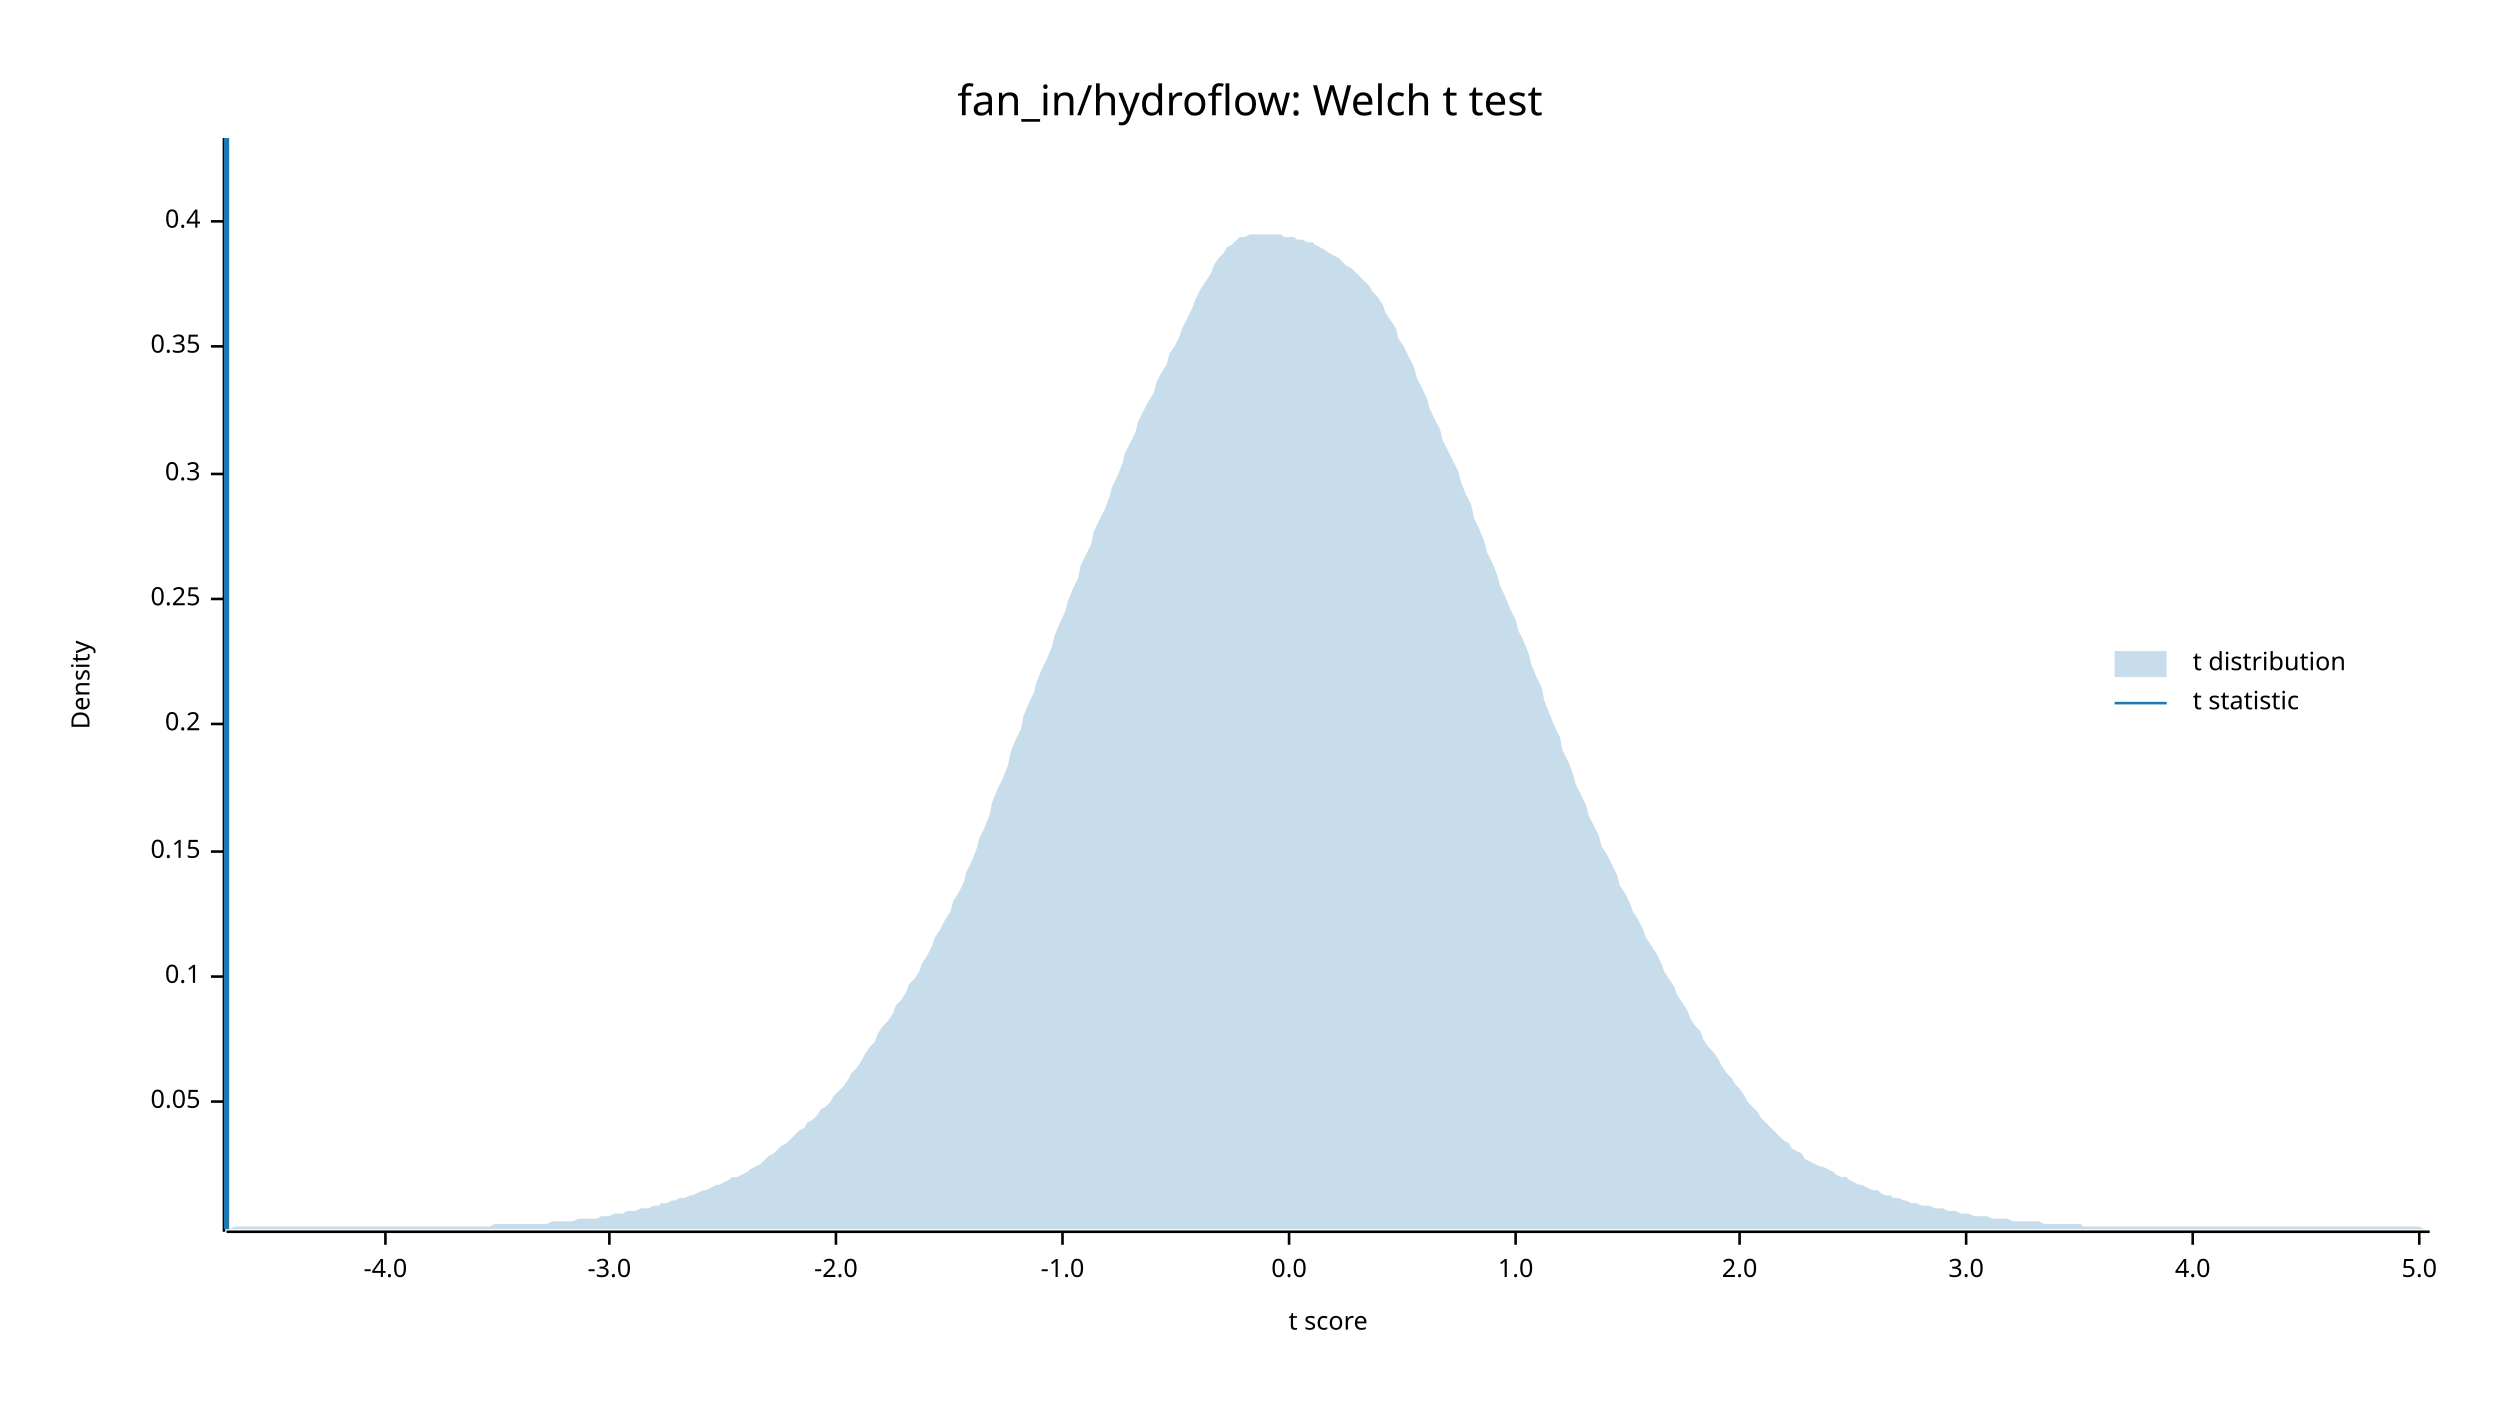
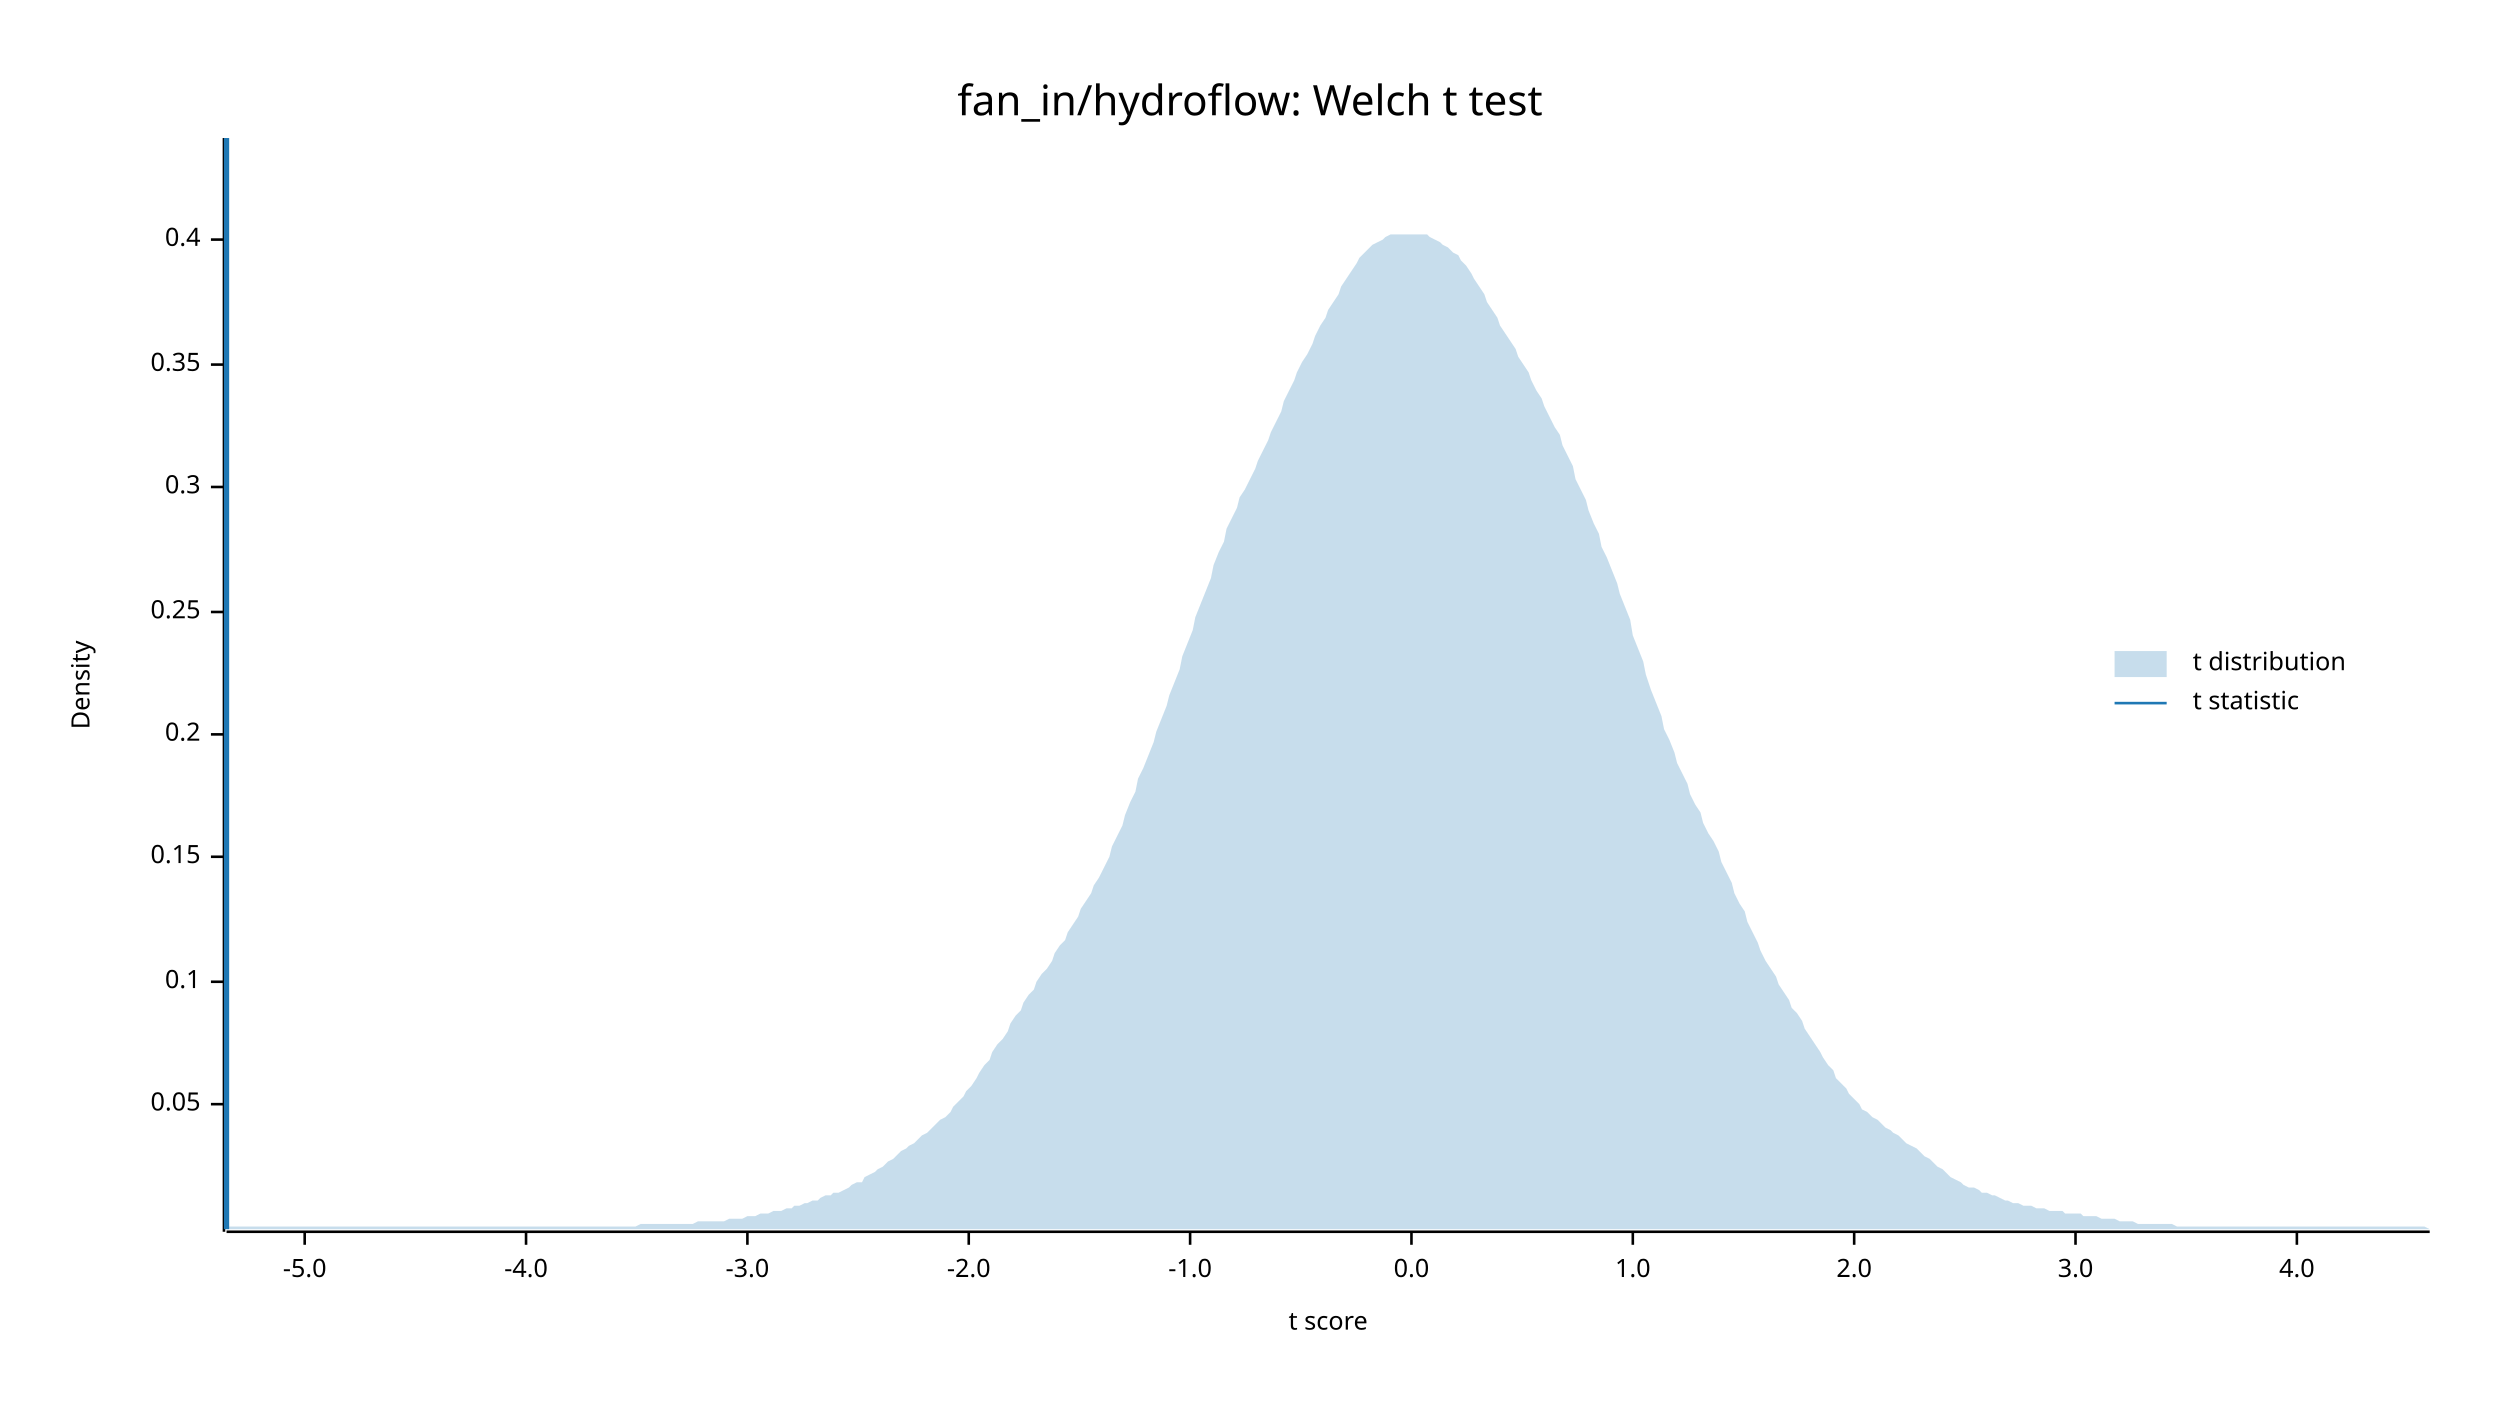
<svg xmlns="http://www.w3.org/2000/svg" width="960" height="540" viewBox="0 0 960 540">
  <text x="480" y="32" dy="0.76em" text-anchor="middle" font-family="sans-serif" font-size="16.129" opacity="1" fill="#000000">
fan_in/hydroflow: Welch t test
</text>
  <text x="27" y="263" dy="0.76em" text-anchor="middle" font-family="sans-serif" font-size="9.677" opacity="1" fill="#000000" transform="rotate(270, 27, 263)">
Density
</text>
  <text x="510" y="513" dy="-0.5ex" text-anchor="middle" font-family="sans-serif" font-size="9.677" opacity="1" fill="#000000">
t score
</text>
  <polyline fill="none" opacity="1" stroke="#000000" stroke-width="1" points="86,53 86,473 " />
-   <text x="77" y="423" dy="0.5ex" text-anchor="end" font-family="sans-serif" font-size="9.677" opacity="1" fill="#000000">
+   <text x="77" y="424" dy="0.5ex" text-anchor="end" font-family="sans-serif" font-size="9.677" opacity="1" fill="#000000">
0.05
</text>
-   <polyline fill="none" opacity="1" stroke="#000000" stroke-width="1" points="81,423 86,423 " />
-   <text x="77" y="375" dy="0.5ex" text-anchor="end" font-family="sans-serif" font-size="9.677" opacity="1" fill="#000000">
+   <polyline fill="none" opacity="1" stroke="#000000" stroke-width="1" points="81,424 86,424 " />
+   <text x="77" y="377" dy="0.5ex" text-anchor="end" font-family="sans-serif" font-size="9.677" opacity="1" fill="#000000">
0.1
</text>
-   <polyline fill="none" opacity="1" stroke="#000000" stroke-width="1" points="81,375 86,375 " />
-   <text x="77" y="327" dy="0.5ex" text-anchor="end" font-family="sans-serif" font-size="9.677" opacity="1" fill="#000000">
+   <polyline fill="none" opacity="1" stroke="#000000" stroke-width="1" points="81,377 86,377 " />
+   <text x="77" y="329" dy="0.5ex" text-anchor="end" font-family="sans-serif" font-size="9.677" opacity="1" fill="#000000">
0.15
</text>
-   <polyline fill="none" opacity="1" stroke="#000000" stroke-width="1" points="81,327 86,327 " />
-   <text x="77" y="278" dy="0.5ex" text-anchor="end" font-family="sans-serif" font-size="9.677" opacity="1" fill="#000000">
+   <polyline fill="none" opacity="1" stroke="#000000" stroke-width="1" points="81,329 86,329 " />
+   <text x="77" y="282" dy="0.5ex" text-anchor="end" font-family="sans-serif" font-size="9.677" opacity="1" fill="#000000">
0.2
</text>
-   <polyline fill="none" opacity="1" stroke="#000000" stroke-width="1" points="81,278 86,278 " />
-   <text x="77" y="230" dy="0.5ex" text-anchor="end" font-family="sans-serif" font-size="9.677" opacity="1" fill="#000000">
+   <polyline fill="none" opacity="1" stroke="#000000" stroke-width="1" points="81,282 86,282 " />
+   <text x="77" y="235" dy="0.5ex" text-anchor="end" font-family="sans-serif" font-size="9.677" opacity="1" fill="#000000">
0.25
</text>
-   <polyline fill="none" opacity="1" stroke="#000000" stroke-width="1" points="81,230 86,230 " />
-   <text x="77" y="182" dy="0.5ex" text-anchor="end" font-family="sans-serif" font-size="9.677" opacity="1" fill="#000000">
+   <polyline fill="none" opacity="1" stroke="#000000" stroke-width="1" points="81,235 86,235 " />
+   <text x="77" y="187" dy="0.5ex" text-anchor="end" font-family="sans-serif" font-size="9.677" opacity="1" fill="#000000">
0.3
</text>
-   <polyline fill="none" opacity="1" stroke="#000000" stroke-width="1" points="81,182 86,182 " />
-   <text x="77" y="133" dy="0.5ex" text-anchor="end" font-family="sans-serif" font-size="9.677" opacity="1" fill="#000000">
+   <polyline fill="none" opacity="1" stroke="#000000" stroke-width="1" points="81,187 86,187 " />
+   <text x="77" y="140" dy="0.5ex" text-anchor="end" font-family="sans-serif" font-size="9.677" opacity="1" fill="#000000">
0.35
</text>
-   <polyline fill="none" opacity="1" stroke="#000000" stroke-width="1" points="81,133 86,133 " />
-   <text x="77" y="85" dy="0.5ex" text-anchor="end" font-family="sans-serif" font-size="9.677" opacity="1" fill="#000000">
+   <polyline fill="none" opacity="1" stroke="#000000" stroke-width="1" points="81,140 86,140 " />
+   <text x="77" y="92" dy="0.5ex" text-anchor="end" font-family="sans-serif" font-size="9.677" opacity="1" fill="#000000">
0.4
</text>
-   <polyline fill="none" opacity="1" stroke="#000000" stroke-width="1" points="81,85 86,85 " />
+   <polyline fill="none" opacity="1" stroke="#000000" stroke-width="1" points="81,92 86,92 " />
  <polyline fill="none" opacity="1" stroke="#000000" stroke-width="1" points="87,473 933,473 " />
-   <text x="148" y="483" dy="0.76em" text-anchor="middle" font-family="sans-serif" font-size="9.677" opacity="1" fill="#000000">
+   <text x="117" y="483" dy="0.76em" text-anchor="middle" font-family="sans-serif" font-size="9.677" opacity="1" fill="#000000">
+ -5.0
+ </text>
+   <polyline fill="none" opacity="1" stroke="#000000" stroke-width="1" points="117,473 117,478 " />
+   <text x="202" y="483" dy="0.76em" text-anchor="middle" font-family="sans-serif" font-size="9.677" opacity="1" fill="#000000">
-4.0
</text>
-   <polyline fill="none" opacity="1" stroke="#000000" stroke-width="1" points="148,473 148,478 " />
-   <text x="234" y="483" dy="0.76em" text-anchor="middle" font-family="sans-serif" font-size="9.677" opacity="1" fill="#000000">
+   <polyline fill="none" opacity="1" stroke="#000000" stroke-width="1" points="202,473 202,478 " />
+   <text x="287" y="483" dy="0.76em" text-anchor="middle" font-family="sans-serif" font-size="9.677" opacity="1" fill="#000000">
-3.0
</text>
-   <polyline fill="none" opacity="1" stroke="#000000" stroke-width="1" points="234,473 234,478 " />
-   <text x="321" y="483" dy="0.76em" text-anchor="middle" font-family="sans-serif" font-size="9.677" opacity="1" fill="#000000">
+   <polyline fill="none" opacity="1" stroke="#000000" stroke-width="1" points="287,473 287,478 " />
+   <text x="372" y="483" dy="0.76em" text-anchor="middle" font-family="sans-serif" font-size="9.677" opacity="1" fill="#000000">
-2.0
</text>
-   <polyline fill="none" opacity="1" stroke="#000000" stroke-width="1" points="321,473 321,478 " />
-   <text x="408" y="483" dy="0.76em" text-anchor="middle" font-family="sans-serif" font-size="9.677" opacity="1" fill="#000000">
+   <polyline fill="none" opacity="1" stroke="#000000" stroke-width="1" points="372,473 372,478 " />
+   <text x="457" y="483" dy="0.76em" text-anchor="middle" font-family="sans-serif" font-size="9.677" opacity="1" fill="#000000">
-1.0
</text>
-   <polyline fill="none" opacity="1" stroke="#000000" stroke-width="1" points="408,473 408,478 " />
-   <text x="495" y="483" dy="0.76em" text-anchor="middle" font-family="sans-serif" font-size="9.677" opacity="1" fill="#000000">
+   <polyline fill="none" opacity="1" stroke="#000000" stroke-width="1" points="457,473 457,478 " />
+   <text x="542" y="483" dy="0.76em" text-anchor="middle" font-family="sans-serif" font-size="9.677" opacity="1" fill="#000000">
0.0
</text>
-   <polyline fill="none" opacity="1" stroke="#000000" stroke-width="1" points="495,473 495,478 " />
-   <text x="582" y="483" dy="0.76em" text-anchor="middle" font-family="sans-serif" font-size="9.677" opacity="1" fill="#000000">
+   <polyline fill="none" opacity="1" stroke="#000000" stroke-width="1" points="542,473 542,478 " />
+   <text x="627" y="483" dy="0.76em" text-anchor="middle" font-family="sans-serif" font-size="9.677" opacity="1" fill="#000000">
1.0
</text>
-   <polyline fill="none" opacity="1" stroke="#000000" stroke-width="1" points="582,473 582,478 " />
-   <text x="668" y="483" dy="0.76em" text-anchor="middle" font-family="sans-serif" font-size="9.677" opacity="1" fill="#000000">
+   <polyline fill="none" opacity="1" stroke="#000000" stroke-width="1" points="627,473 627,478 " />
+   <text x="712" y="483" dy="0.76em" text-anchor="middle" font-family="sans-serif" font-size="9.677" opacity="1" fill="#000000">
2.0
</text>
-   <polyline fill="none" opacity="1" stroke="#000000" stroke-width="1" points="668,473 668,478 " />
-   <text x="755" y="483" dy="0.76em" text-anchor="middle" font-family="sans-serif" font-size="9.677" opacity="1" fill="#000000">
+   <polyline fill="none" opacity="1" stroke="#000000" stroke-width="1" points="712,473 712,478 " />
+   <text x="797" y="483" dy="0.76em" text-anchor="middle" font-family="sans-serif" font-size="9.677" opacity="1" fill="#000000">
3.0
</text>
-   <polyline fill="none" opacity="1" stroke="#000000" stroke-width="1" points="755,473 755,478 " />
-   <text x="842" y="483" dy="0.76em" text-anchor="middle" font-family="sans-serif" font-size="9.677" opacity="1" fill="#000000">
+   <polyline fill="none" opacity="1" stroke="#000000" stroke-width="1" points="797,473 797,478 " />
+   <text x="882" y="483" dy="0.76em" text-anchor="middle" font-family="sans-serif" font-size="9.677" opacity="1" fill="#000000">
4.0
</text>
-   <polyline fill="none" opacity="1" stroke="#000000" stroke-width="1" points="842,473 842,478 " />
-   <text x="929" y="483" dy="0.76em" text-anchor="middle" font-family="sans-serif" font-size="9.677" opacity="1" fill="#000000">
- 5.0
- </text>
-   <polyline fill="none" opacity="1" stroke="#000000" stroke-width="1" points="929,473 929,478 " />
-   <polygon opacity="0.25" fill="#1F78B4" points="87,472 88,472 90,471 92,471 93,471 95,471 97,471 98,471 100,471 102,471 103,471 105,471 107,471 109,471 110,471 112,471 114,471 115,471 117,471 119,471 120,471 122,471 124,471 125,471 127,471 129,471 131,471 132,471 134,471 136,471 137,471 139,471 141,471 142,471 144,471 146,471 148,471 149,471 151,471 153,471 154,471 156,471 158,471 159,471 161,471 163,471 164,471 166,471 168,471 170,471 171,471 173,471 175,471 176,471 178,471 180,471 181,471 183,471 185,471 187,471 188,471 190,470 192,470 193,470 195,470 197,470 198,470 200,470 202,470 203,470 205,470 207,470 209,470 210,470 212,469 214,469 215,469 217,469 219,469 220,469 222,468 224,468 226,468 227,468 229,468 231,467 232,467 234,467 236,466 237,466 239,466 241,465 242,465 244,465 246,464 248,464 249,464 251,463 253,463 254,462 256,462 258,461 259,461 261,460 263,460 265,459 266,459 268,458 270,457 271,457 273,456 275,455 276,455 278,454 280,453 281,452 283,452 285,451 287,450 288,449 290,448 292,447 293,446 295,444 297,443 298,442 300,440 302,439 304,437 305,436 307,434 309,433 310,431 312,430 314,428 315,426 317,425 319,423 320,421 322,419 324,417 326,414 327,412 329,410 331,407 332,405 334,402 336,400 337,397 339,394 341,392 343,389 344,386 346,384 348,381 349,378 351,376 353,373 354,370 356,367 358,363 359,360 361,357 363,353 365,350 366,346 368,343 370,339 371,335 373,331 375,326 376,322 378,318 380,313 381,308 383,303 385,299 387,294 388,289 390,284 392,280 393,275 395,270 397,266 398,262 400,257 402,253 404,248 405,244 407,239 409,235 410,231 412,226 414,222 415,217 417,213 419,209 420,204 422,200 424,196 426,191 427,187 429,183 431,178 432,174 434,170 436,166 437,162 439,158 441,154 443,151 444,147 446,143 448,140 449,136 451,133 453,129 454,126 456,122 458,118 459,115 461,111 463,108 465,105 466,102 468,99 470,97 471,95 473,94 475,92 476,91 478,91 480,90 482,90 483,90 485,90 487,90 488,90 490,90 492,90 493,91 495,91 497,91 498,92 500,92 502,93 504,93 505,94 507,95 509,96 510,97 512,98 514,99 515,100 517,102 519,103 521,105 522,106 524,108 526,110 527,112 529,114 531,117 532,120 534,123 536,126 537,130 539,133 541,137 543,141 544,145 546,149 548,153 549,157 551,161 553,165 554,169 556,173 558,177 560,181 561,185 563,190 565,194 566,199 568,203 570,208 571,212 573,216 575,221 576,225 578,229 580,234 582,238 583,242 585,246 587,251 588,255 590,260 592,264 593,269 595,274 597,279 599,283 600,288 602,292 604,297 605,301 607,305 609,309 610,313 612,317 614,321 615,325 617,328 619,332 621,336 622,340 624,343 626,347 627,350 629,353 631,357 632,360 634,363 636,366 638,370 639,373 641,376 643,379 644,382 646,385 648,388 649,391 651,394 653,396 654,399 656,402 658,404 660,407 661,409 663,412 665,414 666,416 668,418 670,421 671,423 673,425 675,427 676,429 678,431 680,433 682,435 683,436 685,438 687,439 688,441 690,442 692,443 693,445 695,446 697,447 699,448 700,448 702,449 704,450 705,451 707,452 709,452 710,453 712,454 714,455 715,455 717,456 719,457 721,457 722,458 724,459 726,459 727,460 729,460 731,461 732,461 734,462 736,462 738,463 739,463 741,463 743,464 744,464 746,464 748,465 749,465 751,465 753,466 754,466 756,466 758,467 760,467 761,467 763,467 765,468 766,468 768,468 770,468 771,468 773,469 775,469 777,469 778,469 780,469 782,469 783,469 785,470 787,470 788,470 790,470 792,470 793,470 795,470 797,470 799,470 800,471 802,471 804,471 805,471 807,471 809,471 810,471 812,471 814,471 816,471 817,471 819,471 821,471 822,471 824,471 826,471 827,471 829,471 831,471 832,471 834,471 836,471 838,471 839,471 841,471 843,471 844,471 846,471 848,471 849,471 851,471 853,471 855,471 856,471 858,471 860,471 861,471 863,471 865,471 866,471 868,471 870,471 871,471 873,471 875,471 877,471 878,471 880,471 882,471 883,471 885,471 887,471 888,471 890,471 892,471 894,471 895,471 897,471 899,471 900,471 902,471 904,471 905,471 907,471 909,471 910,471 912,471 914,471 916,471 917,471 919,471 921,471 922,471 924,471 926,471 927,471 929,471 931,472 933,472 933,472 87,472 " />
+   <polyline fill="none" opacity="1" stroke="#000000" stroke-width="1" points="882,473 882,478 " />
+   <polygon opacity="0.25" fill="#1F78B4" points="87,472 88,471 90,471 92,471 93,471 95,471 97,471 98,471 100,471 102,471 103,471 105,471 107,471 109,471 110,471 112,471 114,471 115,471 117,471 119,471 120,471 122,471 124,471 125,471 127,471 129,471 131,471 132,471 134,471 136,471 137,471 139,471 141,471 142,471 144,471 146,471 148,471 149,471 151,471 153,471 154,471 156,471 158,471 159,471 161,471 163,471 164,471 166,471 168,471 170,471 171,471 173,471 175,471 176,471 178,471 180,471 181,471 183,471 185,471 187,471 188,471 190,471 192,471 193,471 195,471 197,471 198,471 200,471 202,471 203,471 205,471 207,471 209,471 210,471 212,471 214,471 215,471 217,471 219,471 220,471 222,471 224,471 226,471 227,471 229,471 231,471 232,471 234,471 236,471 237,471 239,471 241,471 242,471 244,471 246,470 248,470 249,470 251,470 253,470 254,470 256,470 258,470 259,470 261,470 263,470 265,470 266,470 268,469 270,469 271,469 273,469 275,469 276,469 278,469 280,468 281,468 283,468 285,468 287,467 288,467 290,467 292,466 293,466 295,466 297,465 298,465 300,465 302,464 304,464 305,463 307,463 309,462 310,462 312,461 314,461 315,460 317,459 319,459 320,458 322,458 324,457 326,456 327,455 329,454 331,454 332,452 334,451 336,450 337,449 339,448 341,446 343,445 344,444 346,442 348,441 349,440 351,439 353,437 354,436 356,435 358,433 359,432 361,430 363,429 365,427 366,425 368,423 370,421 371,419 373,417 375,414 376,412 378,409 380,407 381,404 383,401 385,399 387,396 388,393 390,390 392,388 393,385 395,382 397,380 398,377 400,374 402,372 404,369 405,366 407,363 409,361 410,358 412,355 414,352 415,349 417,346 419,343 420,340 422,337 424,333 426,329 427,325 429,321 431,317 432,313 434,308 436,304 437,299 439,295 441,290 443,285 444,281 446,276 448,271 449,267 451,262 453,257 454,252 456,247 458,242 459,237 461,232 463,227 465,222 466,217 468,212 470,208 471,203 473,199 475,195 476,191 478,188 480,184 482,180 483,177 485,173 487,169 488,166 490,162 492,158 493,154 495,150 497,146 498,143 500,139 502,136 504,132 505,129 507,125 509,122 510,119 512,116 514,113 515,110 517,107 519,104 521,101 522,99 524,97 526,95 527,94 529,93 531,92 532,91 534,90 536,90 537,90 539,90 541,90 543,90 544,90 546,90 548,90 549,91 551,92 553,93 554,94 556,95 558,97 560,98 561,100 563,102 565,105 566,107 568,110 570,113 571,116 573,119 575,122 576,125 578,128 580,131 582,134 583,137 585,140 587,143 588,146 590,150 592,153 593,156 595,160 597,164 599,167 600,171 602,175 604,179 605,184 607,188 609,192 610,196 612,201 614,205 615,210 617,214 619,219 621,224 622,228 624,233 626,238 627,244 629,249 631,254 632,259 634,265 636,270 638,275 639,280 641,284 643,289 644,293 646,297 648,301 649,305 651,309 653,312 654,316 656,320 658,323 660,327 661,331 663,335 665,339 666,343 668,347 670,350 671,354 673,358 675,362 676,365 678,369 680,372 682,375 683,378 685,381 687,384 688,387 690,389 692,392 693,395 695,398 697,401 699,404 700,406 702,409 704,411 705,414 707,416 709,418 710,420 712,422 714,424 715,426 717,427 719,429 721,430 722,431 724,433 726,434 727,435 729,436 731,438 732,439 734,440 736,441 738,443 739,444 741,445 743,447 744,448 746,449 748,451 749,452 751,453 753,454 754,455 756,456 758,456 760,457 761,458 763,458 765,459 766,459 768,460 770,461 771,461 773,462 775,462 777,463 778,463 780,463 782,464 783,464 785,464 787,465 788,465 790,465 792,465 793,466 795,466 797,466 799,466 800,467 802,467 804,467 805,467 807,468 809,468 810,468 812,468 814,469 816,469 817,469 819,469 821,470 822,470 824,470 826,470 827,470 829,470 831,470 832,470 834,470 836,471 838,471 839,471 841,471 843,471 844,471 846,471 848,471 849,471 851,471 853,471 855,471 856,471 858,471 860,471 861,471 863,471 865,471 866,471 868,471 870,471 871,471 873,471 875,471 877,471 878,471 880,471 882,471 883,471 885,471 887,471 888,471 890,471 892,471 894,471 895,471 897,471 899,471 900,471 902,471 904,471 905,471 907,471 909,471 910,471 912,471 914,471 916,471 917,471 919,471 921,471 922,471 924,471 926,471 927,471 929,471 931,471 933,472 933,472 87,472 " />
  <polyline fill="none" opacity="1" stroke="#1F78B4" stroke-width="2" points="87,472 87,53 " />
  <text x="842" y="250" dy="0.76em" text-anchor="start" font-family="sans-serif" font-size="9.677" opacity="1" fill="#000000">
t distribution
</text>
  <text x="842" y="265" dy="0.76em" text-anchor="start" font-family="sans-serif" font-size="9.677" opacity="1" fill="#000000">
t statistic
</text>
  <rect x="812" y="250" width="20" height="10" opacity="0.25" fill="#1F78B4" stroke="none" />
  <polyline fill="none" opacity="1" stroke="#1F78B4" stroke-width="1" points="812,270 832,270 " />
</svg>
